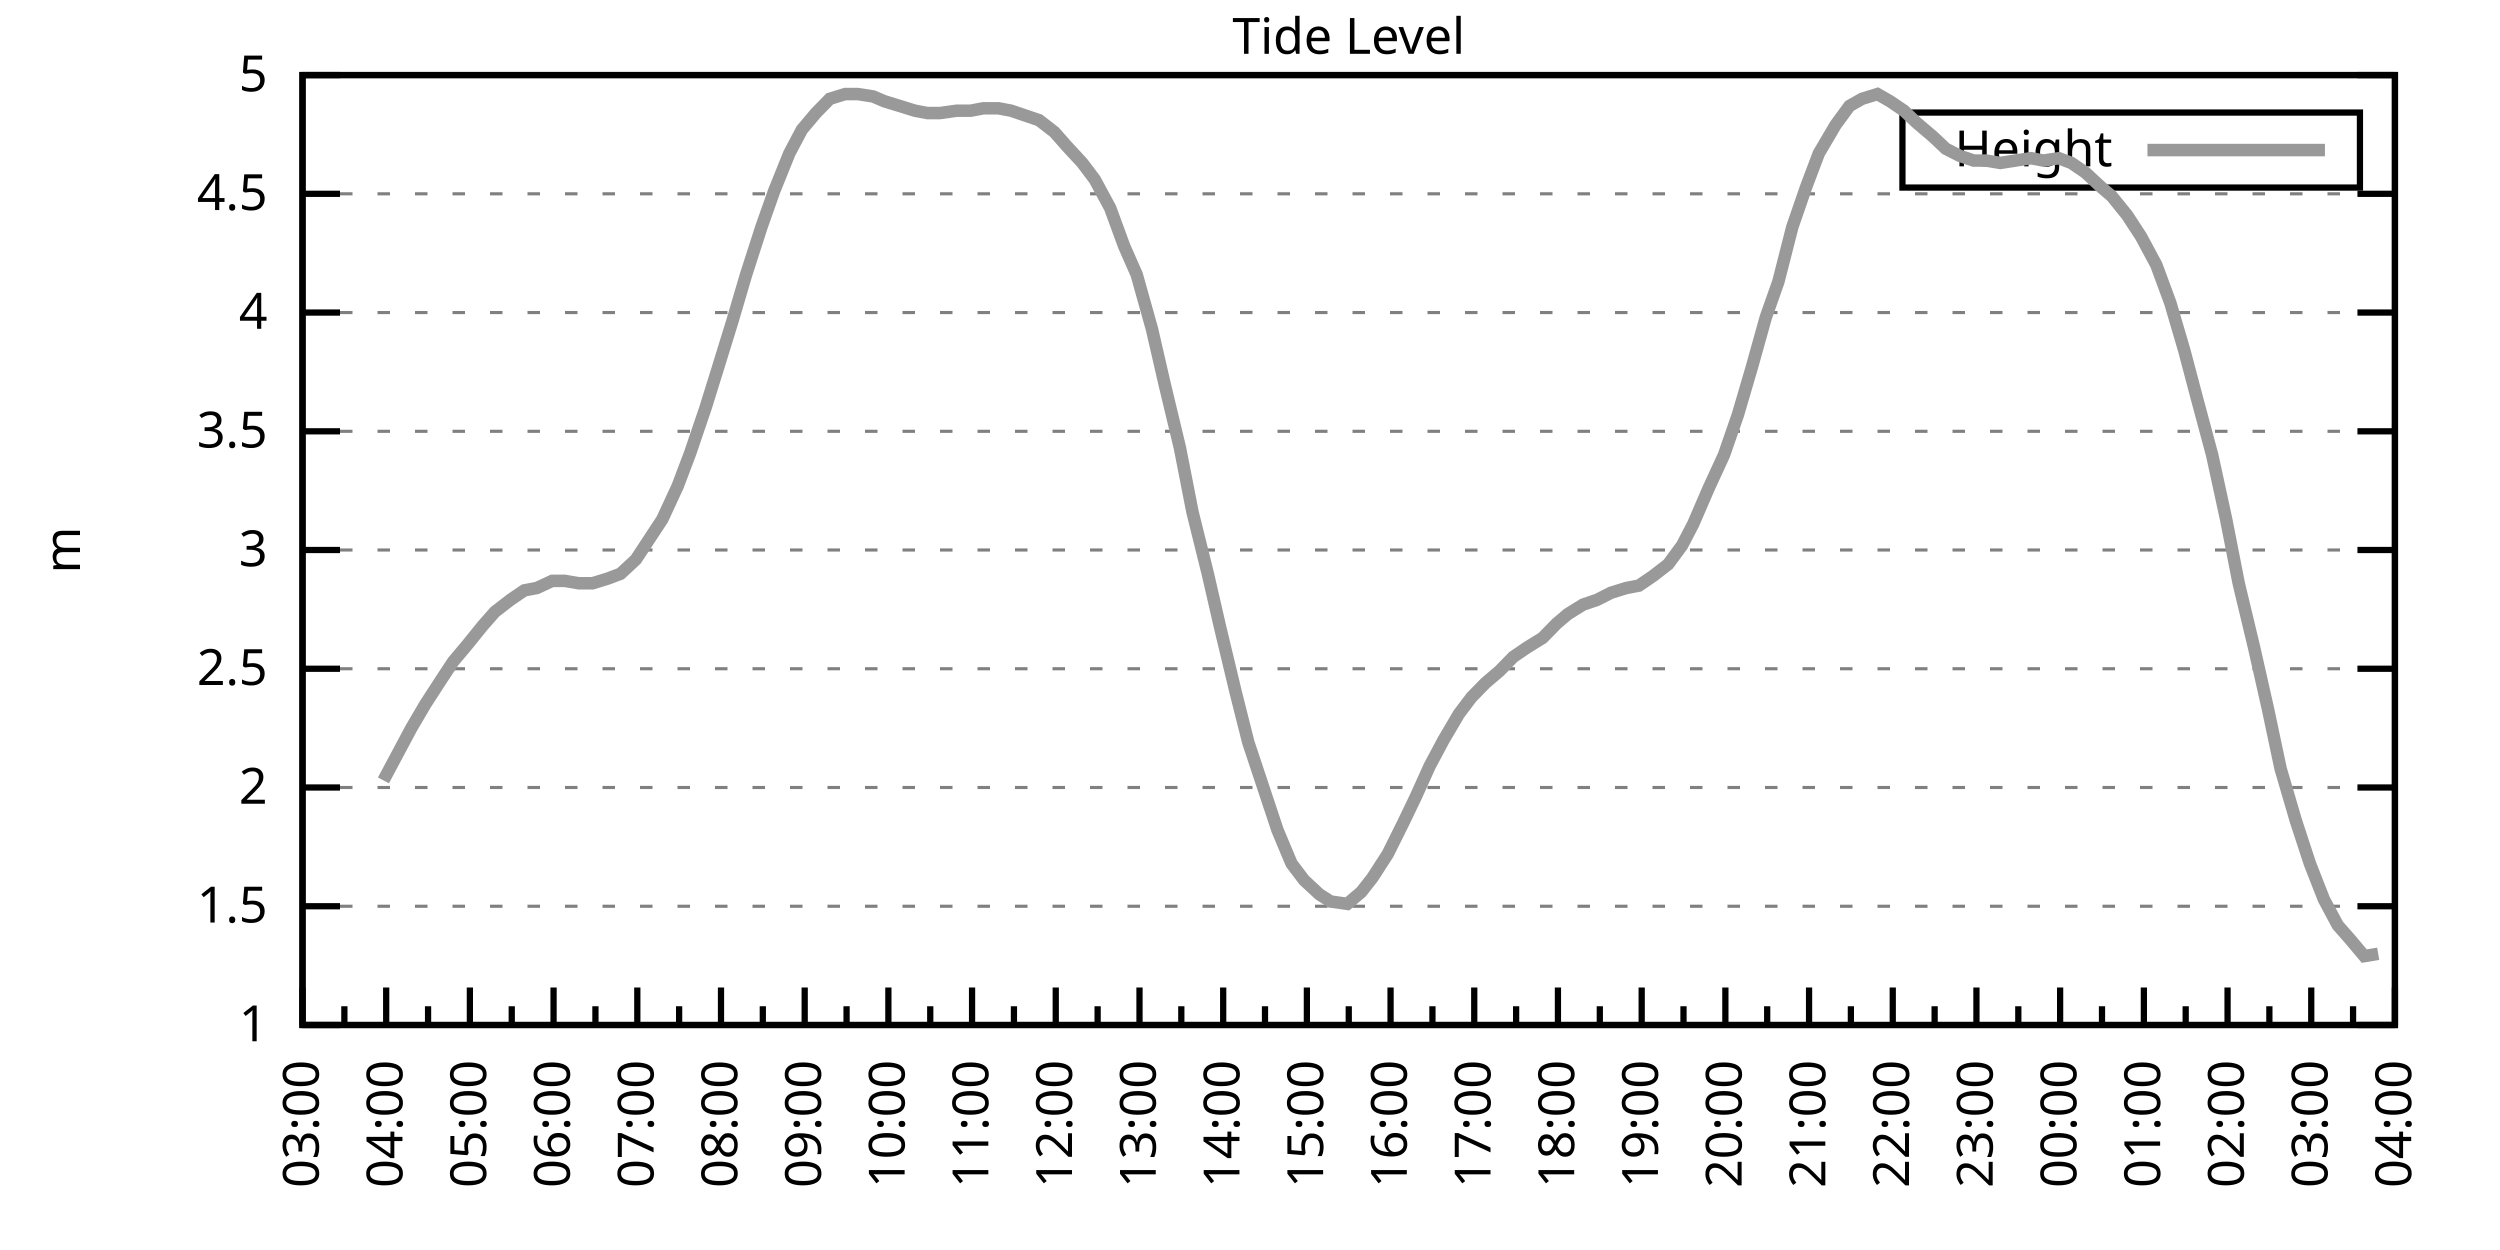
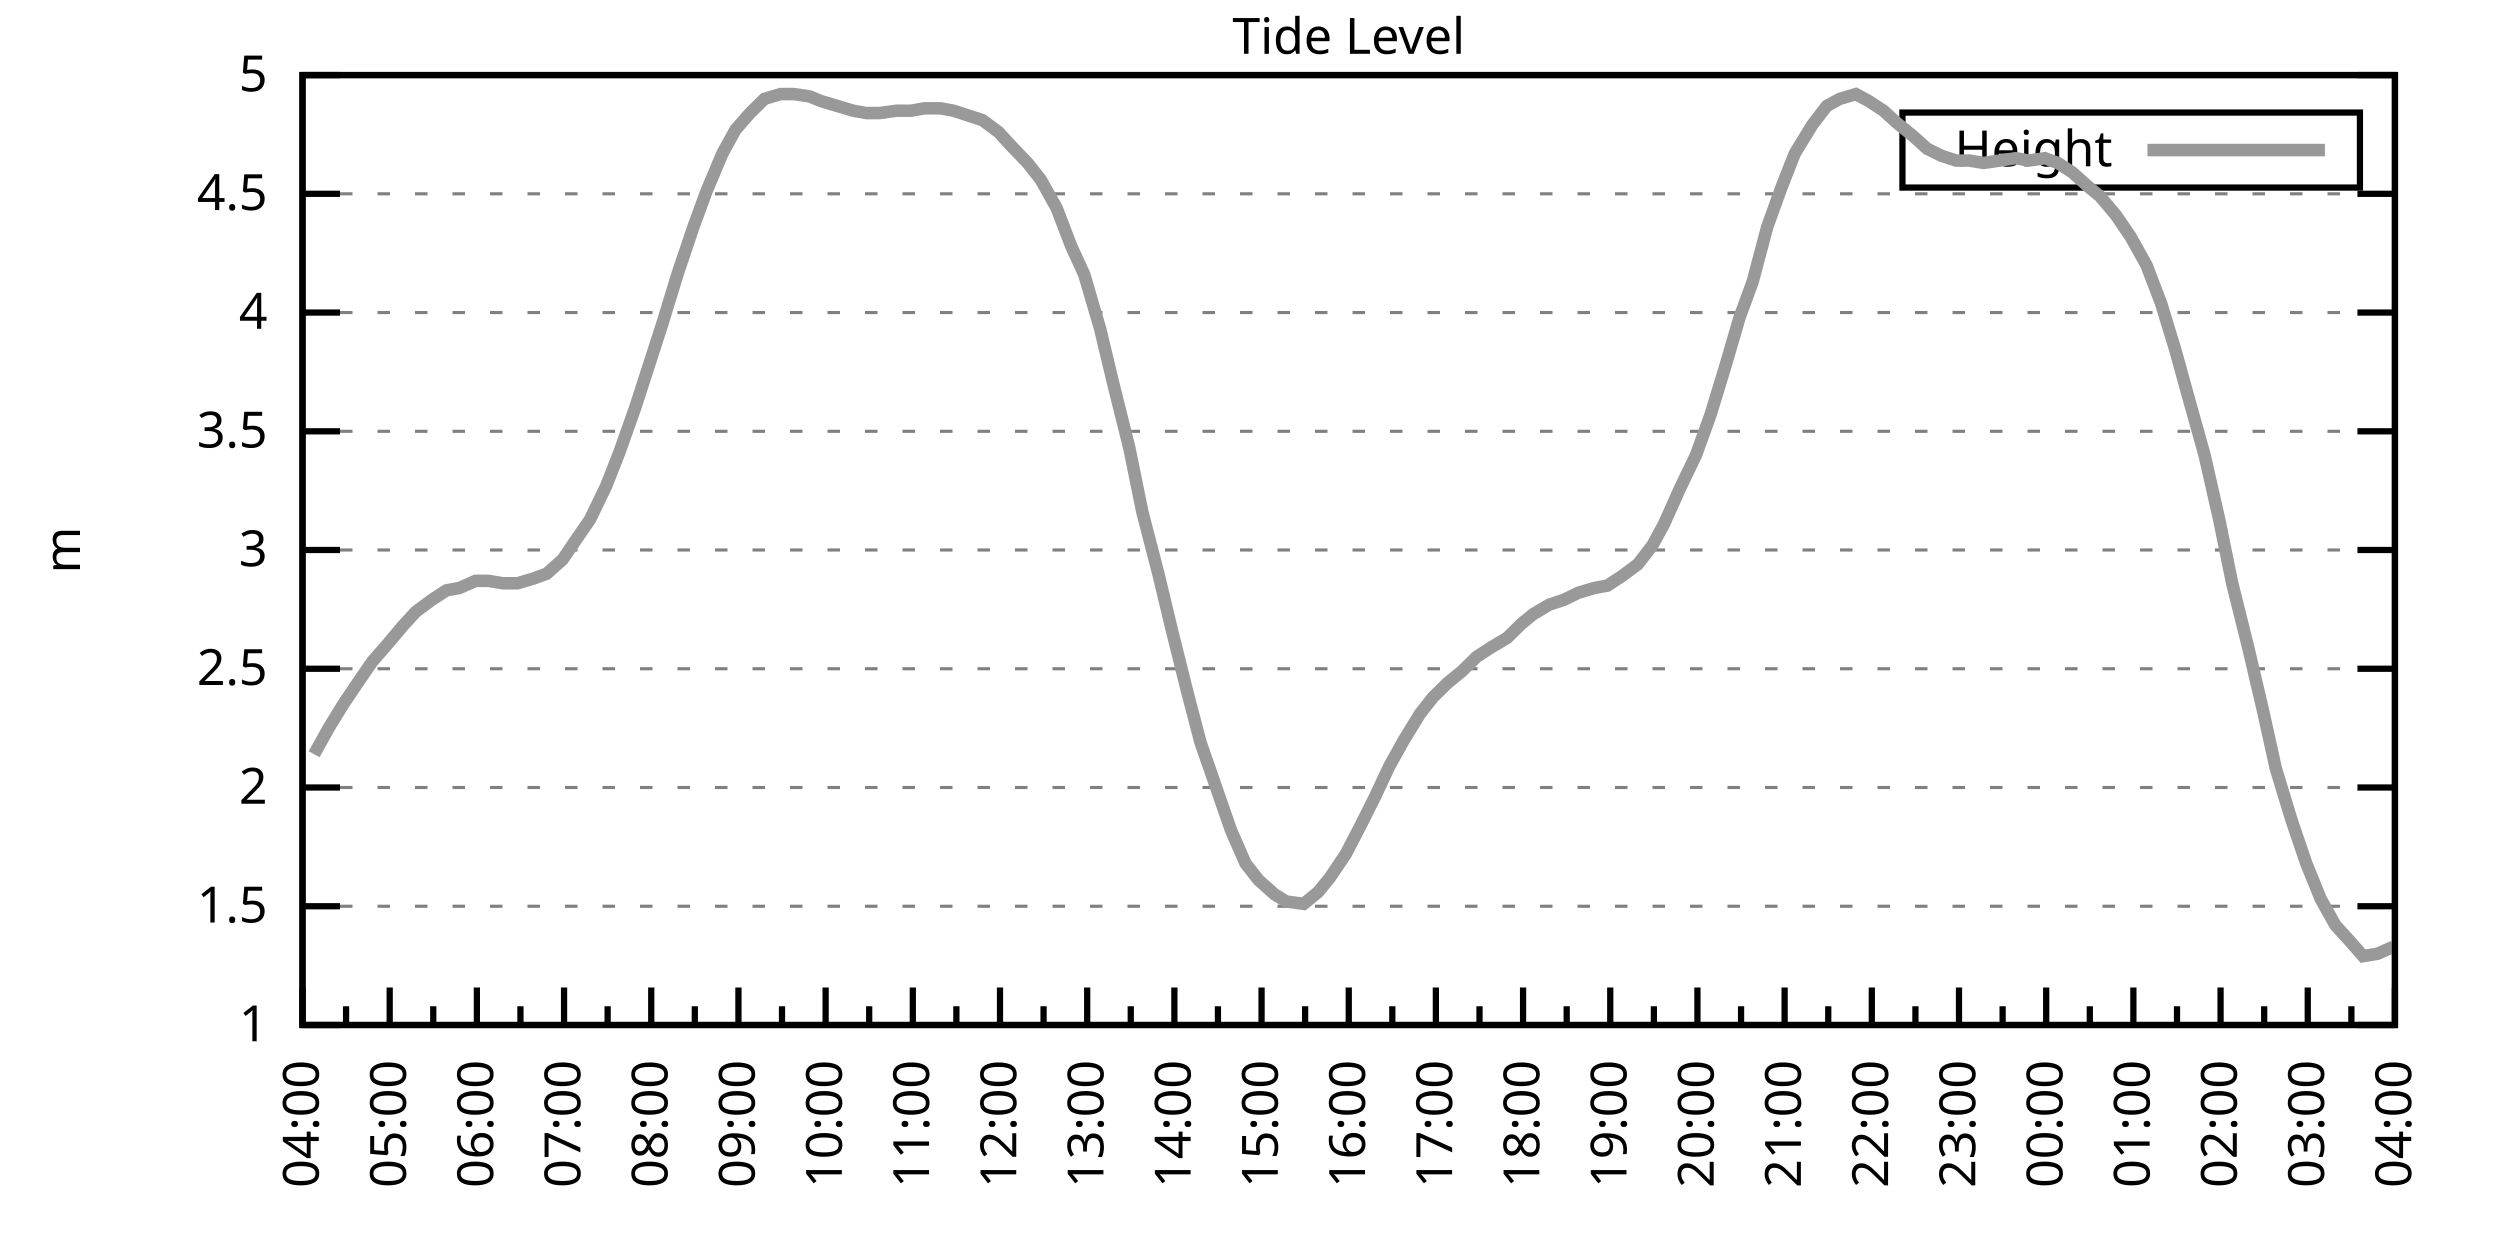
<svg xmlns="http://www.w3.org/2000/svg" xmlns:xlink="http://www.w3.org/1999/xlink" width="400" height="200" viewBox="0 0 400 200">
  <g id="gnuplot_canvas">
    <rect x="0" y="0" width="400" height="200" fill="none" />
    <defs>
      <circle id="gpDot" r="0.5" stroke-width="0.5" stroke="currentColor" />
      <path id="gpPt0" stroke-width="0.333" stroke="currentColor" d="M-1,0 h2 M0,-1 v2" />
      <path id="gpPt1" stroke-width="0.333" stroke="currentColor" d="M-1,-1 L1,1 M1,-1 L-1,1" />
      <path id="gpPt2" stroke-width="0.333" stroke="currentColor" d="M-1,0 L1,0 M0,-1 L0,1 M-1,-1 L1,1 M-1,1 L1,-1" />
      <rect id="gpPt3" stroke-width="0.333" stroke="currentColor" x="-1" y="-1" width="2" height="2" />
      <rect id="gpPt4" stroke-width="0.333" stroke="currentColor" fill="currentColor" x="-1" y="-1" width="2" height="2" />
      <circle id="gpPt5" stroke-width="0.333" stroke="currentColor" cx="0" cy="0" r="1" />
      <use xlink:href="#gpPt5" id="gpPt6" fill="currentColor" stroke="none" />
      <path id="gpPt7" stroke-width="0.333" stroke="currentColor" d="M0,-1.33 L-1.33,0.67 L1.33,0.67 z" />
      <use xlink:href="#gpPt7" id="gpPt8" fill="currentColor" stroke="none" />
      <use xlink:href="#gpPt7" id="gpPt9" stroke="currentColor" transform="rotate(180)" />
      <use xlink:href="#gpPt9" id="gpPt10" fill="currentColor" stroke="none" />
      <use xlink:href="#gpPt3" id="gpPt11" stroke="currentColor" transform="rotate(45)" />
      <use xlink:href="#gpPt11" id="gpPt12" fill="currentColor" stroke="none" />
      <path id="gpPt13" stroke-width="0.333" stroke="currentColor" d="M0,1.330 L1.265,0.411 L0.782,-1.067 L-0.782,-1.076 L-1.265,0.411 z" />
      <use xlink:href="#gpPt13" id="gpPt14" fill="currentColor" stroke="none" />
      <filter id="textbox" filterUnits="objectBoundingBox" x="0" y="0" height="1" width="1">
        <feFlood flood-color="white" flood-opacity="1" result="bgnd" />
        <feComposite in="SourceGraphic" in2="bgnd" operator="atop" />
      </filter>
      <filter id="greybox" filterUnits="objectBoundingBox" x="0" y="0" height="1" width="1">
        <feFlood flood-color="lightgrey" flood-opacity="1" result="grey" />
        <feComposite in="SourceGraphic" in2="grey" operator="atop" />
      </filter>
    </defs>
    <g fill="none" color="white" stroke="currentColor" stroke-width="1.00" stroke-linecap="butt" stroke-linejoin="miter">
</g>
    <g fill="none" color="black" stroke="currentColor" stroke-width="1.00" stroke-linecap="butt" stroke-linejoin="miter">
      <g stroke="none" shape-rendering="crispEdges">
        <polygon fill="rgb(255, 255, 255)" points="48.40,164.00 383.18,164.00 383.18,12.02 48.40,12.02 " />
      </g>
    </g>
    <g fill="none" color="black" stroke="currentColor" stroke-width="1.00" stroke-linecap="butt" stroke-linejoin="miter">
</g>
    <g fill="none" color="black" stroke="black" stroke-width="0.50" stroke-linecap="butt" stroke-linejoin="miter">
</g>
    <g fill="none" color="gray" stroke="currentColor" stroke-width="0.50" stroke-linecap="butt" stroke-linejoin="miter">
      <path stroke="gray" stroke-dasharray="2,4" class="gridline" d="M48.40,164.00 L383.19,164.00  " />
    </g>
    <g fill="none" color="gray" stroke="gray" stroke-width="1.00" stroke-linecap="butt" stroke-linejoin="miter">
</g>
    <g fill="none" color="black" stroke="currentColor" stroke-width="1.00" stroke-linecap="butt" stroke-linejoin="miter">
      <path stroke="black" d="M48.40,164.00 L54.40,164.00 M383.19,164.00 L377.19,164.00  " />
      <g transform="translate(42.80,166.60)" stroke="none" fill="black" font-family="Sans" font-size="8.00" text-anchor="end">
        <text>
          <tspan font-family="Sans"> 1</tspan>
        </text>
      </g>
    </g>
    <g fill="none" color="black" stroke="currentColor" stroke-width="1.00" stroke-linecap="butt" stroke-linejoin="miter">
</g>
    <g fill="none" color="black" stroke="black" stroke-width="0.50" stroke-linecap="butt" stroke-linejoin="miter">
</g>
    <g fill="none" color="gray" stroke="currentColor" stroke-width="0.50" stroke-linecap="butt" stroke-linejoin="miter">
      <path stroke="gray" stroke-dasharray="2,4" class="gridline" d="M48.40,145.00 L383.19,145.00  " />
    </g>
    <g fill="none" color="gray" stroke="gray" stroke-width="1.00" stroke-linecap="butt" stroke-linejoin="miter">
</g>
    <g fill="none" color="black" stroke="currentColor" stroke-width="1.00" stroke-linecap="butt" stroke-linejoin="miter">
      <path stroke="black" d="M48.40,145.00 L54.40,145.00 M383.19,145.00 L377.19,145.00  " />
      <g transform="translate(42.80,147.60)" stroke="none" fill="black" font-family="Sans" font-size="8.00" text-anchor="end">
        <text>
          <tspan font-family="Sans"> 1.5</tspan>
        </text>
      </g>
    </g>
    <g fill="none" color="black" stroke="currentColor" stroke-width="1.00" stroke-linecap="butt" stroke-linejoin="miter">
</g>
    <g fill="none" color="black" stroke="black" stroke-width="0.50" stroke-linecap="butt" stroke-linejoin="miter">
</g>
    <g fill="none" color="gray" stroke="currentColor" stroke-width="0.50" stroke-linecap="butt" stroke-linejoin="miter">
      <path stroke="gray" stroke-dasharray="2,4" class="gridline" d="M48.40,126.00 L383.19,126.00  " />
    </g>
    <g fill="none" color="gray" stroke="gray" stroke-width="1.00" stroke-linecap="butt" stroke-linejoin="miter">
</g>
    <g fill="none" color="black" stroke="currentColor" stroke-width="1.00" stroke-linecap="butt" stroke-linejoin="miter">
      <path stroke="black" d="M48.40,126.00 L54.40,126.00 M383.19,126.00 L377.19,126.00  " />
      <g transform="translate(42.80,128.60)" stroke="none" fill="black" font-family="Sans" font-size="8.00" text-anchor="end">
        <text>
          <tspan font-family="Sans"> 2</tspan>
        </text>
      </g>
    </g>
    <g fill="none" color="black" stroke="currentColor" stroke-width="1.00" stroke-linecap="butt" stroke-linejoin="miter">
</g>
    <g fill="none" color="black" stroke="black" stroke-width="0.50" stroke-linecap="butt" stroke-linejoin="miter">
</g>
    <g fill="none" color="gray" stroke="currentColor" stroke-width="0.50" stroke-linecap="butt" stroke-linejoin="miter">
      <path stroke="gray" stroke-dasharray="2,4" class="gridline" d="M48.40,107.00 L383.19,107.00  " />
    </g>
    <g fill="none" color="gray" stroke="gray" stroke-width="1.00" stroke-linecap="butt" stroke-linejoin="miter">
</g>
    <g fill="none" color="black" stroke="currentColor" stroke-width="1.00" stroke-linecap="butt" stroke-linejoin="miter">
      <path stroke="black" d="M48.40,107.00 L54.40,107.00 M383.19,107.00 L377.19,107.00  " />
      <g transform="translate(42.80,109.60)" stroke="none" fill="black" font-family="Sans" font-size="8.00" text-anchor="end">
        <text>
          <tspan font-family="Sans"> 2.5</tspan>
        </text>
      </g>
    </g>
    <g fill="none" color="black" stroke="currentColor" stroke-width="1.00" stroke-linecap="butt" stroke-linejoin="miter">
</g>
    <g fill="none" color="black" stroke="black" stroke-width="0.50" stroke-linecap="butt" stroke-linejoin="miter">
</g>
    <g fill="none" color="gray" stroke="currentColor" stroke-width="0.50" stroke-linecap="butt" stroke-linejoin="miter">
      <path stroke="gray" stroke-dasharray="2,4" class="gridline" d="M48.40,88.00 L383.19,88.00  " />
    </g>
    <g fill="none" color="gray" stroke="gray" stroke-width="1.00" stroke-linecap="butt" stroke-linejoin="miter">
</g>
    <g fill="none" color="black" stroke="currentColor" stroke-width="1.00" stroke-linecap="butt" stroke-linejoin="miter">
      <path stroke="black" d="M48.40,88.00 L54.40,88.00 M383.19,88.00 L377.19,88.00  " />
      <g transform="translate(42.80,90.60)" stroke="none" fill="black" font-family="Sans" font-size="8.00" text-anchor="end">
        <text>
          <tspan font-family="Sans"> 3</tspan>
        </text>
      </g>
    </g>
    <g fill="none" color="black" stroke="currentColor" stroke-width="1.00" stroke-linecap="butt" stroke-linejoin="miter">
</g>
    <g fill="none" color="black" stroke="black" stroke-width="0.50" stroke-linecap="butt" stroke-linejoin="miter">
</g>
    <g fill="none" color="gray" stroke="currentColor" stroke-width="0.50" stroke-linecap="butt" stroke-linejoin="miter">
      <path stroke="gray" stroke-dasharray="2,4" class="gridline" d="M48.40,69.01 L383.19,69.01  " />
    </g>
    <g fill="none" color="gray" stroke="gray" stroke-width="1.00" stroke-linecap="butt" stroke-linejoin="miter">
</g>
    <g fill="none" color="black" stroke="currentColor" stroke-width="1.00" stroke-linecap="butt" stroke-linejoin="miter">
      <path stroke="black" d="M48.40,69.01 L54.40,69.01 M383.19,69.01 L377.19,69.01  " />
      <g transform="translate(42.80,71.61)" stroke="none" fill="black" font-family="Sans" font-size="8.00" text-anchor="end">
        <text>
          <tspan font-family="Sans"> 3.5</tspan>
        </text>
      </g>
    </g>
    <g fill="none" color="black" stroke="currentColor" stroke-width="1.00" stroke-linecap="butt" stroke-linejoin="miter">
</g>
    <g fill="none" color="black" stroke="black" stroke-width="0.50" stroke-linecap="butt" stroke-linejoin="miter">
</g>
    <g fill="none" color="gray" stroke="currentColor" stroke-width="0.50" stroke-linecap="butt" stroke-linejoin="miter">
      <path stroke="gray" stroke-dasharray="2,4" class="gridline" d="M48.40,50.01 L383.19,50.01  " />
    </g>
    <g fill="none" color="gray" stroke="gray" stroke-width="1.00" stroke-linecap="butt" stroke-linejoin="miter">
</g>
    <g fill="none" color="black" stroke="currentColor" stroke-width="1.00" stroke-linecap="butt" stroke-linejoin="miter">
      <path stroke="black" d="M48.40,50.01 L54.40,50.01 M383.19,50.01 L377.19,50.01  " />
      <g transform="translate(42.80,52.61)" stroke="none" fill="black" font-family="Sans" font-size="8.00" text-anchor="end">
        <text>
          <tspan font-family="Sans"> 4</tspan>
        </text>
      </g>
    </g>
    <g fill="none" color="black" stroke="currentColor" stroke-width="1.00" stroke-linecap="butt" stroke-linejoin="miter">
</g>
    <g fill="none" color="black" stroke="black" stroke-width="0.50" stroke-linecap="butt" stroke-linejoin="miter">
</g>
    <g fill="none" color="gray" stroke="currentColor" stroke-width="0.50" stroke-linecap="butt" stroke-linejoin="miter">
      <path stroke="gray" stroke-dasharray="2,4" class="gridline" d="M48.40,31.01 L383.19,31.01  " />
    </g>
    <g fill="none" color="gray" stroke="gray" stroke-width="1.00" stroke-linecap="butt" stroke-linejoin="miter">
</g>
    <g fill="none" color="black" stroke="currentColor" stroke-width="1.00" stroke-linecap="butt" stroke-linejoin="miter">
      <path stroke="black" d="M48.40,31.01 L54.40,31.01 M383.19,31.01 L377.19,31.01  " />
      <g transform="translate(42.80,33.61)" stroke="none" fill="black" font-family="Sans" font-size="8.00" text-anchor="end">
        <text>
          <tspan font-family="Sans"> 4.5</tspan>
        </text>
      </g>
    </g>
    <g fill="none" color="black" stroke="currentColor" stroke-width="1.00" stroke-linecap="butt" stroke-linejoin="miter">
</g>
    <g fill="none" color="black" stroke="black" stroke-width="0.50" stroke-linecap="butt" stroke-linejoin="miter">
</g>
    <g fill="none" color="gray" stroke="currentColor" stroke-width="0.50" stroke-linecap="butt" stroke-linejoin="miter">
      <path stroke="gray" stroke-dasharray="2,4" class="gridline" d="M48.40,12.01 L383.19,12.01  " />
    </g>
    <g fill="none" color="gray" stroke="gray" stroke-width="1.00" stroke-linecap="butt" stroke-linejoin="miter">
</g>
    <g fill="none" color="black" stroke="currentColor" stroke-width="1.00" stroke-linecap="butt" stroke-linejoin="miter">
      <path stroke="black" d="M48.40,12.01 L54.40,12.01 M383.19,12.01 L377.19,12.01  " />
      <g transform="translate(42.80,14.61)" stroke="none" fill="black" font-family="Sans" font-size="8.00" text-anchor="end">
        <text>
          <tspan font-family="Sans"> 5</tspan>
        </text>
      </g>
    </g>
    <g fill="none" color="black" stroke="currentColor" stroke-width="1.00" stroke-linecap="butt" stroke-linejoin="miter">
      <path stroke="black" d="M48.40,164.00 L48.40,158.00  " />
      <g transform="translate(51.00,169.60) rotate(270)" stroke="none" fill="black" font-family="Sans" font-size="8.00" text-anchor="end">
        <text>
+           <tspan font-family="Sans">04:00</tspan>
+         </text>
+       </g>
+     </g>
+     <g fill="none" color="black" stroke="currentColor" stroke-width="1.00" stroke-linecap="butt" stroke-linejoin="miter">
+       <path stroke="black" d="M55.37,164.00 L55.37,161.00 M62.35,164.00 L62.35,158.00  " />
+       <g transform="translate(64.95,169.60) rotate(270)" stroke="none" fill="black" font-family="Sans" font-size="8.00" text-anchor="end">
+         <text>
+           <tspan font-family="Sans">05:00</tspan>
+         </text>
+       </g>
+     </g>
+     <g fill="none" color="black" stroke="currentColor" stroke-width="1.00" stroke-linecap="butt" stroke-linejoin="miter">
+       <path stroke="black" d="M69.32,164.00 L69.32,161.00 M76.30,164.00 L76.30,158.00  " />
+       <g transform="translate(78.90,169.60) rotate(270)" stroke="none" fill="black" font-family="Sans" font-size="8.00" text-anchor="end">
+         <text>
+           <tspan font-family="Sans">06:00</tspan>
+         </text>
+       </g>
+     </g>
+     <g fill="none" color="black" stroke="currentColor" stroke-width="1.00" stroke-linecap="butt" stroke-linejoin="miter">
+       <path stroke="black" d="M83.27,164.00 L83.27,161.00 M90.25,164.00 L90.25,158.00  " />
+       <g transform="translate(92.85,169.60) rotate(270)" stroke="none" fill="black" font-family="Sans" font-size="8.00" text-anchor="end">
+         <text>
+           <tspan font-family="Sans">07:00</tspan>
+         </text>
+       </g>
+     </g>
+     <g fill="none" color="black" stroke="currentColor" stroke-width="1.00" stroke-linecap="butt" stroke-linejoin="miter">
+       <path stroke="black" d="M97.22,164.00 L97.22,161.00 M104.20,164.00 L104.20,158.00  " />
+       <g transform="translate(106.80,169.60) rotate(270)" stroke="none" fill="black" font-family="Sans" font-size="8.00" text-anchor="end">
+         <text>
+           <tspan font-family="Sans">08:00</tspan>
+         </text>
+       </g>
+     </g>
+     <g fill="none" color="black" stroke="currentColor" stroke-width="1.00" stroke-linecap="butt" stroke-linejoin="miter">
+       <path stroke="black" d="M111.17,164.00 L111.17,161.00 M118.15,164.00 L118.15,158.00  " />
+       <g transform="translate(120.75,169.60) rotate(270)" stroke="none" fill="black" font-family="Sans" font-size="8.00" text-anchor="end">
+         <text>
+           <tspan font-family="Sans">09:00</tspan>
+         </text>
+       </g>
+     </g>
+     <g fill="none" color="black" stroke="currentColor" stroke-width="1.00" stroke-linecap="butt" stroke-linejoin="miter">
+       <path stroke="black" d="M125.12,164.00 L125.12,161.00 M132.10,164.00 L132.10,158.00  " />
+       <g transform="translate(134.70,169.60) rotate(270)" stroke="none" fill="black" font-family="Sans" font-size="8.00" text-anchor="end">
+         <text>
+           <tspan font-family="Sans">10:00</tspan>
+         </text>
+       </g>
+     </g>
+     <g fill="none" color="black" stroke="currentColor" stroke-width="1.00" stroke-linecap="butt" stroke-linejoin="miter">
+       <path stroke="black" d="M139.07,164.00 L139.07,161.00 M146.05,164.00 L146.05,158.00  " />
+       <g transform="translate(148.65,169.60) rotate(270)" stroke="none" fill="black" font-family="Sans" font-size="8.00" text-anchor="end">
+         <text>
+           <tspan font-family="Sans">11:00</tspan>
+         </text>
+       </g>
+     </g>
+     <g fill="none" color="black" stroke="currentColor" stroke-width="1.00" stroke-linecap="butt" stroke-linejoin="miter">
+       <path stroke="black" d="M153.02,164.00 L153.02,161.00 M160.00,164.00 L160.00,158.00  " />
+       <g transform="translate(162.60,169.60) rotate(270)" stroke="none" fill="black" font-family="Sans" font-size="8.00" text-anchor="end">
+         <text>
+           <tspan font-family="Sans">12:00</tspan>
+         </text>
+       </g>
+     </g>
+     <g fill="none" color="black" stroke="currentColor" stroke-width="1.00" stroke-linecap="butt" stroke-linejoin="miter">
+       <path stroke="black" d="M166.97,164.00 L166.97,161.00 M173.95,164.00 L173.95,158.00  " />
+       <g transform="translate(176.55,169.60) rotate(270)" stroke="none" fill="black" font-family="Sans" font-size="8.00" text-anchor="end">
+         <text>
+           <tspan font-family="Sans">13:00</tspan>
+         </text>
+       </g>
+     </g>
+     <g fill="none" color="black" stroke="currentColor" stroke-width="1.00" stroke-linecap="butt" stroke-linejoin="miter">
+       <path stroke="black" d="M180.92,164.00 L180.92,161.00 M187.90,164.00 L187.90,158.00  " />
+       <g transform="translate(190.50,169.60) rotate(270)" stroke="none" fill="black" font-family="Sans" font-size="8.00" text-anchor="end">
+         <text>
+           <tspan font-family="Sans">14:00</tspan>
+         </text>
+       </g>
+     </g>
+     <g fill="none" color="black" stroke="currentColor" stroke-width="1.00" stroke-linecap="butt" stroke-linejoin="miter">
+       <path stroke="black" d="M194.87,164.00 L194.87,161.00 M201.85,164.00 L201.85,158.00  " />
+       <g transform="translate(204.45,169.60) rotate(270)" stroke="none" fill="black" font-family="Sans" font-size="8.00" text-anchor="end">
+         <text>
+           <tspan font-family="Sans">15:00</tspan>
+         </text>
+       </g>
+     </g>
+     <g fill="none" color="black" stroke="currentColor" stroke-width="1.00" stroke-linecap="butt" stroke-linejoin="miter">
+       <path stroke="black" d="M208.82,164.00 L208.82,161.00 M215.80,164.00 L215.80,158.00  " />
+       <g transform="translate(218.40,169.60) rotate(270)" stroke="none" fill="black" font-family="Sans" font-size="8.00" text-anchor="end">
+         <text>
+           <tspan font-family="Sans">16:00</tspan>
+         </text>
+       </g>
+     </g>
+     <g fill="none" color="black" stroke="currentColor" stroke-width="1.00" stroke-linecap="butt" stroke-linejoin="miter">
+       <path stroke="black" d="M222.77,164.00 L222.77,161.00 M229.74,164.00 L229.74,158.00  " />
+       <g transform="translate(232.34,169.60) rotate(270)" stroke="none" fill="black" font-family="Sans" font-size="8.00" text-anchor="end">
+         <text>
+           <tspan font-family="Sans">17:00</tspan>
+         </text>
+       </g>
+     </g>
+     <g fill="none" color="black" stroke="currentColor" stroke-width="1.00" stroke-linecap="butt" stroke-linejoin="miter">
+       <path stroke="black" d="M236.72,164.00 L236.72,161.00 M243.69,164.00 L243.69,158.00  " />
+       <g transform="translate(246.29,169.60) rotate(270)" stroke="none" fill="black" font-family="Sans" font-size="8.00" text-anchor="end">
+         <text>
+           <tspan font-family="Sans">18:00</tspan>
+         </text>
+       </g>
+     </g>
+     <g fill="none" color="black" stroke="currentColor" stroke-width="1.00" stroke-linecap="butt" stroke-linejoin="miter">
+       <path stroke="black" d="M250.67,164.00 L250.67,161.00 M257.64,164.00 L257.64,158.00  " />
+       <g transform="translate(260.24,169.60) rotate(270)" stroke="none" fill="black" font-family="Sans" font-size="8.00" text-anchor="end">
+         <text>
+           <tspan font-family="Sans">19:00</tspan>
+         </text>
+       </g>
+     </g>
+     <g fill="none" color="black" stroke="currentColor" stroke-width="1.00" stroke-linecap="butt" stroke-linejoin="miter">
+       <path stroke="black" d="M264.62,164.00 L264.62,161.00 M271.59,164.00 L271.59,158.00  " />
+       <g transform="translate(274.19,169.60) rotate(270)" stroke="none" fill="black" font-family="Sans" font-size="8.00" text-anchor="end">
+         <text>
+           <tspan font-family="Sans">20:00</tspan>
+         </text>
+       </g>
+     </g>
+     <g fill="none" color="black" stroke="currentColor" stroke-width="1.00" stroke-linecap="butt" stroke-linejoin="miter">
+       <path stroke="black" d="M278.57,164.00 L278.57,161.00 M285.54,164.00 L285.54,158.00  " />
+       <g transform="translate(288.14,169.60) rotate(270)" stroke="none" fill="black" font-family="Sans" font-size="8.00" text-anchor="end">
+         <text>
+           <tspan font-family="Sans">21:00</tspan>
+         </text>
+       </g>
+     </g>
+     <g fill="none" color="black" stroke="currentColor" stroke-width="1.00" stroke-linecap="butt" stroke-linejoin="miter">
+       <path stroke="black" d="M292.52,164.00 L292.52,161.00 M299.49,164.00 L299.49,158.00  " />
+       <g transform="translate(302.09,169.60) rotate(270)" stroke="none" fill="black" font-family="Sans" font-size="8.00" text-anchor="end">
+         <text>
+           <tspan font-family="Sans">22:00</tspan>
+         </text>
+       </g>
+     </g>
+     <g fill="none" color="black" stroke="currentColor" stroke-width="1.00" stroke-linecap="butt" stroke-linejoin="miter">
+       <path stroke="black" d="M306.47,164.00 L306.47,161.00 M313.44,164.00 L313.44,158.00  " />
+       <g transform="translate(316.04,169.60) rotate(270)" stroke="none" fill="black" font-family="Sans" font-size="8.00" text-anchor="end">
+         <text>
+           <tspan font-family="Sans">23:00</tspan>
+         </text>
+       </g>
+     </g>
+     <g fill="none" color="black" stroke="currentColor" stroke-width="1.00" stroke-linecap="butt" stroke-linejoin="miter">
+       <path stroke="black" d="M320.42,164.00 L320.42,161.00 M327.39,164.00 L327.39,158.00  " />
+       <g transform="translate(329.99,169.60) rotate(270)" stroke="none" fill="black" font-family="Sans" font-size="8.00" text-anchor="end">
+         <text>
+           <tspan font-family="Sans">00:00</tspan>
+         </text>
+       </g>
+     </g>
+     <g fill="none" color="black" stroke="currentColor" stroke-width="1.00" stroke-linecap="butt" stroke-linejoin="miter">
+       <path stroke="black" d="M334.37,164.00 L334.37,161.00 M341.34,164.00 L341.34,158.00  " />
+       <g transform="translate(343.94,169.60) rotate(270)" stroke="none" fill="black" font-family="Sans" font-size="8.00" text-anchor="end">
+         <text>
+           <tspan font-family="Sans">01:00</tspan>
+         </text>
+       </g>
+     </g>
+     <g fill="none" color="black" stroke="currentColor" stroke-width="1.00" stroke-linecap="butt" stroke-linejoin="miter">
+       <path stroke="black" d="M348.32,164.00 L348.32,161.00 M355.29,164.00 L355.29,158.00  " />
+       <g transform="translate(357.89,169.60) rotate(270)" stroke="none" fill="black" font-family="Sans" font-size="8.00" text-anchor="end">
+         <text>
+           <tspan font-family="Sans">02:00</tspan>
+         </text>
+       </g>
+     </g>
+     <g fill="none" color="black" stroke="currentColor" stroke-width="1.00" stroke-linecap="butt" stroke-linejoin="miter">
+       <path stroke="black" d="M362.27,164.00 L362.27,161.00 M369.24,164.00 L369.24,158.00  " />
+       <g transform="translate(371.84,169.60) rotate(270)" stroke="none" fill="black" font-family="Sans" font-size="8.00" text-anchor="end">
+         <text>
          <tspan font-family="Sans">03:00</tspan>
        </text>
      </g>
    </g>
    <g fill="none" color="black" stroke="currentColor" stroke-width="1.00" stroke-linecap="butt" stroke-linejoin="miter">
-       <path stroke="black" d="M55.10,164.00 L55.10,161.00 M61.79,164.00 L61.79,158.00  " />
-       <g transform="translate(64.39,169.60) rotate(270)" stroke="none" fill="black" font-family="Sans" font-size="8.00" text-anchor="end">
-         <text>
-           <tspan font-family="Sans">04:00</tspan>
-         </text>
-       </g>
-     </g>
-     <g fill="none" color="black" stroke="currentColor" stroke-width="1.00" stroke-linecap="butt" stroke-linejoin="miter">
-       <path stroke="black" d="M68.49,164.00 L68.49,161.00 M75.18,164.00 L75.18,158.00  " />
-       <g transform="translate(77.78,169.60) rotate(270)" stroke="none" fill="black" font-family="Sans" font-size="8.00" text-anchor="end">
-         <text>
-           <tspan font-family="Sans">05:00</tspan>
-         </text>
-       </g>
-     </g>
-     <g fill="none" color="black" stroke="currentColor" stroke-width="1.00" stroke-linecap="butt" stroke-linejoin="miter">
-       <path stroke="black" d="M81.88,164.00 L81.88,161.00 M88.57,164.00 L88.57,158.00  " />
-       <g transform="translate(91.17,169.60) rotate(270)" stroke="none" fill="black" font-family="Sans" font-size="8.00" text-anchor="end">
-         <text>
-           <tspan font-family="Sans">06:00</tspan>
-         </text>
-       </g>
-     </g>
-     <g fill="none" color="black" stroke="currentColor" stroke-width="1.00" stroke-linecap="butt" stroke-linejoin="miter">
-       <path stroke="black" d="M95.27,164.00 L95.27,161.00 M101.97,164.00 L101.97,158.00  " />
-       <g transform="translate(104.57,169.60) rotate(270)" stroke="none" fill="black" font-family="Sans" font-size="8.00" text-anchor="end">
-         <text>
-           <tspan font-family="Sans">07:00</tspan>
-         </text>
-       </g>
-     </g>
-     <g fill="none" color="black" stroke="currentColor" stroke-width="1.00" stroke-linecap="butt" stroke-linejoin="miter">
-       <path stroke="black" d="M108.66,164.00 L108.66,161.00 M115.36,164.00 L115.36,158.00  " />
-       <g transform="translate(117.96,169.60) rotate(270)" stroke="none" fill="black" font-family="Sans" font-size="8.00" text-anchor="end">
-         <text>
-           <tspan font-family="Sans">08:00</tspan>
-         </text>
-       </g>
-     </g>
-     <g fill="none" color="black" stroke="currentColor" stroke-width="1.00" stroke-linecap="butt" stroke-linejoin="miter">
-       <path stroke="black" d="M122.05,164.00 L122.05,161.00 M128.75,164.00 L128.75,158.00  " />
-       <g transform="translate(131.35,169.60) rotate(270)" stroke="none" fill="black" font-family="Sans" font-size="8.00" text-anchor="end">
-         <text>
-           <tspan font-family="Sans">09:00</tspan>
-         </text>
-       </g>
-     </g>
-     <g fill="none" color="black" stroke="currentColor" stroke-width="1.00" stroke-linecap="butt" stroke-linejoin="miter">
-       <path stroke="black" d="M135.45,164.00 L135.45,161.00 M142.14,164.00 L142.14,158.00  " />
-       <g transform="translate(144.74,169.60) rotate(270)" stroke="none" fill="black" font-family="Sans" font-size="8.00" text-anchor="end">
-         <text>
-           <tspan font-family="Sans">10:00</tspan>
-         </text>
-       </g>
-     </g>
-     <g fill="none" color="black" stroke="currentColor" stroke-width="1.00" stroke-linecap="butt" stroke-linejoin="miter">
-       <path stroke="black" d="M148.84,164.00 L148.84,161.00 M155.53,164.00 L155.53,158.00  " />
-       <g transform="translate(158.13,169.60) rotate(270)" stroke="none" fill="black" font-family="Sans" font-size="8.00" text-anchor="end">
-         <text>
-           <tspan font-family="Sans">11:00</tspan>
-         </text>
-       </g>
-     </g>
-     <g fill="none" color="black" stroke="currentColor" stroke-width="1.00" stroke-linecap="butt" stroke-linejoin="miter">
-       <path stroke="black" d="M162.23,164.00 L162.23,161.00 M168.92,164.00 L168.92,158.00  " />
-       <g transform="translate(171.52,169.60) rotate(270)" stroke="none" fill="black" font-family="Sans" font-size="8.00" text-anchor="end">
-         <text>
-           <tspan font-family="Sans">12:00</tspan>
-         </text>
-       </g>
-     </g>
-     <g fill="none" color="black" stroke="currentColor" stroke-width="1.00" stroke-linecap="butt" stroke-linejoin="miter">
-       <path stroke="black" d="M175.62,164.00 L175.62,161.00 M182.32,164.00 L182.32,158.00  " />
-       <g transform="translate(184.92,169.60) rotate(270)" stroke="none" fill="black" font-family="Sans" font-size="8.00" text-anchor="end">
-         <text>
-           <tspan font-family="Sans">13:00</tspan>
-         </text>
-       </g>
-     </g>
-     <g fill="none" color="black" stroke="currentColor" stroke-width="1.00" stroke-linecap="butt" stroke-linejoin="miter">
-       <path stroke="black" d="M189.01,164.00 L189.01,161.00 M195.71,164.00 L195.71,158.00  " />
-       <g transform="translate(198.31,169.60) rotate(270)" stroke="none" fill="black" font-family="Sans" font-size="8.00" text-anchor="end">
-         <text>
-           <tspan font-family="Sans">14:00</tspan>
-         </text>
-       </g>
-     </g>
-     <g fill="none" color="black" stroke="currentColor" stroke-width="1.00" stroke-linecap="butt" stroke-linejoin="miter">
-       <path stroke="black" d="M202.40,164.00 L202.40,161.00 M209.10,164.00 L209.10,158.00  " />
-       <g transform="translate(211.70,169.60) rotate(270)" stroke="none" fill="black" font-family="Sans" font-size="8.00" text-anchor="end">
-         <text>
-           <tspan font-family="Sans">15:00</tspan>
-         </text>
-       </g>
-     </g>
-     <g fill="none" color="black" stroke="currentColor" stroke-width="1.00" stroke-linecap="butt" stroke-linejoin="miter">
-       <path stroke="black" d="M215.80,164.00 L215.80,161.00 M222.49,164.00 L222.49,158.00  " />
-       <g transform="translate(225.09,169.60) rotate(270)" stroke="none" fill="black" font-family="Sans" font-size="8.00" text-anchor="end">
-         <text>
-           <tspan font-family="Sans">16:00</tspan>
-         </text>
-       </g>
-     </g>
-     <g fill="none" color="black" stroke="currentColor" stroke-width="1.00" stroke-linecap="butt" stroke-linejoin="miter">
-       <path stroke="black" d="M229.19,164.00 L229.19,161.00 M235.88,164.00 L235.88,158.00  " />
-       <g transform="translate(238.48,169.60) rotate(270)" stroke="none" fill="black" font-family="Sans" font-size="8.00" text-anchor="end">
-         <text>
-           <tspan font-family="Sans">17:00</tspan>
-         </text>
-       </g>
-     </g>
-     <g fill="none" color="black" stroke="currentColor" stroke-width="1.00" stroke-linecap="butt" stroke-linejoin="miter">
-       <path stroke="black" d="M242.58,164.00 L242.58,161.00 M249.27,164.00 L249.27,158.00  " />
-       <g transform="translate(251.87,169.60) rotate(270)" stroke="none" fill="black" font-family="Sans" font-size="8.00" text-anchor="end">
-         <text>
-           <tspan font-family="Sans">18:00</tspan>
-         </text>
-       </g>
-     </g>
-     <g fill="none" color="black" stroke="currentColor" stroke-width="1.00" stroke-linecap="butt" stroke-linejoin="miter">
-       <path stroke="black" d="M255.97,164.00 L255.97,161.00 M262.67,164.00 L262.67,158.00  " />
-       <g transform="translate(265.27,169.60) rotate(270)" stroke="none" fill="black" font-family="Sans" font-size="8.00" text-anchor="end">
-         <text>
-           <tspan font-family="Sans">19:00</tspan>
-         </text>
-       </g>
-     </g>
-     <g fill="none" color="black" stroke="currentColor" stroke-width="1.00" stroke-linecap="butt" stroke-linejoin="miter">
-       <path stroke="black" d="M269.36,164.00 L269.36,161.00 M276.06,164.00 L276.06,158.00  " />
-       <g transform="translate(278.66,169.60) rotate(270)" stroke="none" fill="black" font-family="Sans" font-size="8.00" text-anchor="end">
-         <text>
-           <tspan font-family="Sans">20:00</tspan>
-         </text>
-       </g>
-     </g>
-     <g fill="none" color="black" stroke="currentColor" stroke-width="1.00" stroke-linecap="butt" stroke-linejoin="miter">
-       <path stroke="black" d="M282.75,164.00 L282.75,161.00 M289.45,164.00 L289.45,158.00  " />
-       <g transform="translate(292.05,169.60) rotate(270)" stroke="none" fill="black" font-family="Sans" font-size="8.00" text-anchor="end">
-         <text>
-           <tspan font-family="Sans">21:00</tspan>
-         </text>
-       </g>
-     </g>
-     <g fill="none" color="black" stroke="currentColor" stroke-width="1.00" stroke-linecap="butt" stroke-linejoin="miter">
-       <path stroke="black" d="M296.14,164.00 L296.14,161.00 M302.84,164.00 L302.84,158.00  " />
-       <g transform="translate(305.44,169.60) rotate(270)" stroke="none" fill="black" font-family="Sans" font-size="8.00" text-anchor="end">
-         <text>
-           <tspan font-family="Sans">22:00</tspan>
-         </text>
-       </g>
-     </g>
-     <g fill="none" color="black" stroke="currentColor" stroke-width="1.00" stroke-linecap="butt" stroke-linejoin="miter">
-       <path stroke="black" d="M309.54,164.00 L309.54,161.00 M316.23,164.00 L316.23,158.00  " />
-       <g transform="translate(318.83,169.60) rotate(270)" stroke="none" fill="black" font-family="Sans" font-size="8.00" text-anchor="end">
-         <text>
-           <tspan font-family="Sans">23:00</tspan>
-         </text>
-       </g>
-     </g>
-     <g fill="none" color="black" stroke="currentColor" stroke-width="1.00" stroke-linecap="butt" stroke-linejoin="miter">
-       <path stroke="black" d="M322.93,164.00 L322.93,161.00 M329.62,164.00 L329.62,158.00  " />
-       <g transform="translate(332.22,169.60) rotate(270)" stroke="none" fill="black" font-family="Sans" font-size="8.00" text-anchor="end">
-         <text>
-           <tspan font-family="Sans">00:00</tspan>
-         </text>
-       </g>
-     </g>
-     <g fill="none" color="black" stroke="currentColor" stroke-width="1.00" stroke-linecap="butt" stroke-linejoin="miter">
-       <path stroke="black" d="M336.32,164.00 L336.32,161.00 M343.02,164.00 L343.02,158.00  " />
-       <g transform="translate(345.62,169.60) rotate(270)" stroke="none" fill="black" font-family="Sans" font-size="8.00" text-anchor="end">
-         <text>
-           <tspan font-family="Sans">01:00</tspan>
-         </text>
-       </g>
-     </g>
-     <g fill="none" color="black" stroke="currentColor" stroke-width="1.00" stroke-linecap="butt" stroke-linejoin="miter">
-       <path stroke="black" d="M349.71,164.00 L349.71,161.00 M356.41,164.00 L356.41,158.00  " />
-       <g transform="translate(359.01,169.60) rotate(270)" stroke="none" fill="black" font-family="Sans" font-size="8.00" text-anchor="end">
-         <text>
-           <tspan font-family="Sans">02:00</tspan>
-         </text>
-       </g>
-     </g>
-     <g fill="none" color="black" stroke="currentColor" stroke-width="1.00" stroke-linecap="butt" stroke-linejoin="miter">
-       <path stroke="black" d="M363.10,164.00 L363.10,161.00 M369.80,164.00 L369.80,158.00  " />
-       <g transform="translate(372.40,169.60) rotate(270)" stroke="none" fill="black" font-family="Sans" font-size="8.00" text-anchor="end">
-         <text>
-           <tspan font-family="Sans">03:00</tspan>
-         </text>
-       </g>
-     </g>
-     <g fill="none" color="black" stroke="currentColor" stroke-width="1.00" stroke-linecap="butt" stroke-linejoin="miter">
-       <path stroke="black" d="M376.49,164.00 L376.49,161.00 M383.19,164.00 L383.19,158.00  " />
+       <path stroke="black" d="M376.22,164.00 L376.22,161.00 M383.19,164.00 L383.19,158.00  " />
      <g transform="translate(385.79,169.60) rotate(270)" stroke="none" fill="black" font-family="Sans" font-size="8.00" text-anchor="end">
        <text>
          <tspan font-family="Sans">04:00</tspan>
        </text>
      </g>
    </g>
    <g fill="none" color="black" stroke="currentColor" stroke-width="1.00" stroke-linecap="butt" stroke-linejoin="miter">
</g>
    <g fill="none" color="black" stroke="currentColor" stroke-width="1.00" stroke-linecap="butt" stroke-linejoin="miter">
      <path stroke="black" d="M48.40,12.01 L48.40,164.00 L383.19,164.00 L383.19,12.01 L48.40,12.01 Z  " />
    </g>
    <g fill="none" color="black" stroke="currentColor" stroke-width="1.00" stroke-linecap="butt" stroke-linejoin="miter">
      <g transform="translate(12.80,88.01) rotate(270)" stroke="none" fill="black" font-family="Sans" font-size="8.00" text-anchor="middle">
        <text>
          <tspan font-family="Sans">m</tspan>
        </text>
      </g>
    </g>
    <g fill="none" color="black" stroke="currentColor" stroke-width="1.00" stroke-linecap="butt" stroke-linejoin="miter">
</g>
    <g fill="none" color="black" stroke="currentColor" stroke-width="1.00" stroke-linecap="butt" stroke-linejoin="miter">
      <path stroke="black" d="M304.39,30.01 L304.39,18.01 L377.59,18.01 L377.59,30.01 L304.39,30.01 Z  " />
    </g>
    <g id="Tide_level_plot_1">
      <g fill="none" color="white" stroke="black" stroke-width="2.00" stroke-linecap="butt" stroke-linejoin="miter">
</g>
      <g fill="none" color="black" stroke="currentColor" stroke-width="2.00" stroke-linecap="butt" stroke-linejoin="miter">
        <g transform="translate(337.99,26.61)" stroke="none" fill="black" font-family="Sans" font-size="8.00" text-anchor="end">
          <text>
            <tspan font-family="Sans">Height</tspan>
          </text>
        </g>
      </g>
      <g fill="none" color="black" stroke="currentColor" stroke-width="2.00" stroke-linecap="butt" stroke-linejoin="miter">
-         <path stroke="rgb(153, 153, 153)" d="M343.59,24.01 L371.99,24.01 M61.35,124.86 L63.58,120.68 L65.81,116.50 L68.04,112.70 L70.50,108.90 L72.50,105.86   L74.74,103.20 L77.19,100.16 L79.20,97.88 L81.66,95.98 L83.89,94.46 L85.90,94.08 L88.35,92.94 L90.36,92.94   L92.59,93.32 L94.82,93.32 L97.28,92.56 L99.29,91.80 L101.74,89.52 L103.98,86.11 L105.98,83.07 L108.44,77.75   L110.45,72.43 L112.90,65.21 L114.91,58.75 L117.14,51.53 L119.38,43.93 L121.83,36.33 L123.84,30.63 L126.29,24.55   L128.30,20.75 L130.54,18.09 L132.77,15.81 L135.22,15.05 L137.23,15.05 L139.69,15.43 L141.47,16.19 L143.93,16.95   L146.38,17.71 L148.39,18.09 L150.40,18.09 L153.08,17.71 L155.31,17.71 L157.32,17.33 L159.77,17.33 L161.78,17.71   L164.01,18.47 L166.25,19.23 L168.70,21.13 L170.71,23.41 L173.17,26.07 L175.17,28.73 L177.63,33.29 L179.86,39.37   L181.87,43.93 L184.32,52.67 L186.33,61.41 L188.79,71.67 L190.80,81.93 L193.25,91.80 L195.26,100.54 L197.72,110.80   L199.73,118.78 L204.41,132.84 L206.64,138.16 L208.65,140.82 L211.11,143.10 L212.89,144.24 L215.57,144.62 L217.80,142.72   L219.59,140.44 L222.04,136.64 L224.50,131.70 L226.51,127.52 L228.74,122.58 L230.97,118.40 L233.43,114.22 L235.44,111.56   L237.67,109.28 L239.90,107.38 L242.13,105.10 L244.36,103.58 L246.82,102.06 L249.05,99.78 L250.84,98.26 L253.29,96.74   L255.52,95.98 L257.76,94.84 L260.21,94.08 L262.22,93.70 L264.45,92.18 L266.91,90.28 L269.14,87.25 L270.92,83.83   L273.38,78.13 L275.83,72.81 L278.07,66.35 L280.30,58.75 L282.53,50.77 L284.54,45.07 L286.77,36.33 L289.00,29.87   L291.01,24.55 L293.69,19.99 L295.92,16.95 L297.93,15.81 L300.39,15.05 L302.39,16.19 L304.63,17.71 L306.63,19.61   L309.31,21.89 L311.32,23.79 L313.55,24.93 L315.79,25.69 L317.79,25.69 L320.03,26.07 L322.48,25.69 L324.94,25.31   L326.95,25.69 L329.40,25.31 L331.41,26.07 L333.64,27.59 L336.10,29.87 L337.88,31.39 L340.34,34.43 L342.57,37.85   L345.02,42.41 L347.26,48.49 L349.49,56.09 L351.50,63.69 L353.95,72.81 L356.18,83.07 L358.19,93.32 L360.65,103.58   L362.88,113.46 L364.89,122.96 L367.34,131.32 L369.58,138.16 L371.81,143.86 L374.04,148.04 L376.05,150.32 L378.28,152.98   L380.51,152.60  " />
+         <path stroke="rgb(153, 153, 153)" d="M343.59,24.01 L371.99,24.01 M50.26,120.68 L52.58,116.50 L54.91,112.70 L57.47,108.90 L59.56,105.86 L61.88,103.20   L64.44,100.16 L66.53,97.88 L69.09,95.98 L71.42,94.46 L73.51,94.08 L76.07,92.94 L78.16,92.94 L80.48,93.32   L82.81,93.32 L85.37,92.56 L87.46,91.80 L90.02,89.52 L92.34,86.11 L94.43,83.07 L96.99,77.75 L99.08,72.43   L101.64,65.21 L103.73,58.75 L106.06,51.53 L108.38,43.93 L110.94,36.33 L113.03,30.63 L115.59,24.55 L117.68,20.75   L120.01,18.09 L122.33,15.81 L124.89,15.05 L126.98,15.05 L129.54,15.43 L131.40,16.19 L133.96,16.95 L136.51,17.71   L138.61,18.09 L140.70,18.09 L143.49,17.71 L145.81,17.71 L147.91,17.33 L150.46,17.33 L152.56,17.71 L154.88,18.47   L157.21,19.23 L159.76,21.13 L161.86,23.41 L164.41,26.07 L166.51,28.73 L169.06,33.29 L171.39,39.37 L173.48,43.93   L176.04,52.67 L178.13,61.41 L180.69,71.67 L182.78,81.93 L185.34,91.80 L187.43,100.54 L189.99,110.80 L192.08,118.78   L196.96,132.84 L199.29,138.16 L201.38,140.82 L203.94,143.10 L205.80,144.24 L208.59,144.62 L210.91,142.72 L212.77,140.44   L215.33,136.64 L217.89,131.70 L219.98,127.52 L222.30,122.58 L224.63,118.40 L227.19,114.22 L229.28,111.56 L231.60,109.28   L233.93,107.38 L236.25,105.10 L238.58,103.58 L241.14,102.06 L243.46,99.78 L245.32,98.26 L247.88,96.74 L250.20,95.98   L252.53,94.84 L255.09,94.08 L257.18,93.70 L259.50,92.18 L262.06,90.28 L264.39,87.25 L266.25,83.83 L268.80,78.13   L271.36,72.81 L273.69,66.35 L276.01,58.75 L278.34,50.77 L280.43,45.07 L282.75,36.33 L285.08,29.87 L287.17,24.55   L289.96,19.99 L292.29,16.95 L294.38,15.81 L296.94,15.05 L299.03,16.19 L301.35,17.71 L303.44,19.61 L306.23,21.89   L308.33,23.79 L310.65,24.93 L312.98,25.69 L315.07,25.69 L317.39,26.07 L319.95,25.69 L322.51,25.31 L324.60,25.69   L327.16,25.31 L329.25,26.07 L331.58,27.59 L334.13,29.87 L335.99,31.39 L338.55,34.43 L340.88,37.85 L343.43,42.41   L345.76,48.49 L348.08,56.09 L350.18,63.69 L352.73,72.81 L355.06,83.07 L357.15,93.32 L359.71,103.58 L362.03,113.46   L364.13,122.96 L366.68,131.32 L369.01,138.16 L371.33,143.86 L373.66,148.04 L375.75,150.32 L378.08,152.98 L380.40,152.60   L382.96,151.46  " />
      </g>
    </g>
    <g fill="none" color="black" stroke="currentColor" stroke-width="2.00" stroke-linecap="butt" stroke-linejoin="miter">
</g>
    <g fill="none" color="black" stroke="black" stroke-width="1.00" stroke-linecap="butt" stroke-linejoin="miter">
</g>
    <g fill="none" color="black" stroke="currentColor" stroke-width="1.00" stroke-linecap="butt" stroke-linejoin="miter">
      <path stroke="black" d="M48.40,12.01 L48.40,164.00 L383.19,164.00 L383.19,12.01 L48.40,12.01 Z  " />
    </g>
    <g fill="none" color="black" stroke="currentColor" stroke-width="1.00" stroke-linecap="butt" stroke-linejoin="miter">
      <g transform="translate(215.79,8.61)" stroke="none" fill="black" font-family="Sans" font-size="8.00" text-anchor="middle">
        <text>
          <tspan font-family="Sans">Tide Level</tspan>
        </text>
      </g>
    </g>
    <g fill="none" color="black" stroke="currentColor" stroke-width="1.00" stroke-linecap="butt" stroke-linejoin="miter">
</g>
  </g>
</svg>
